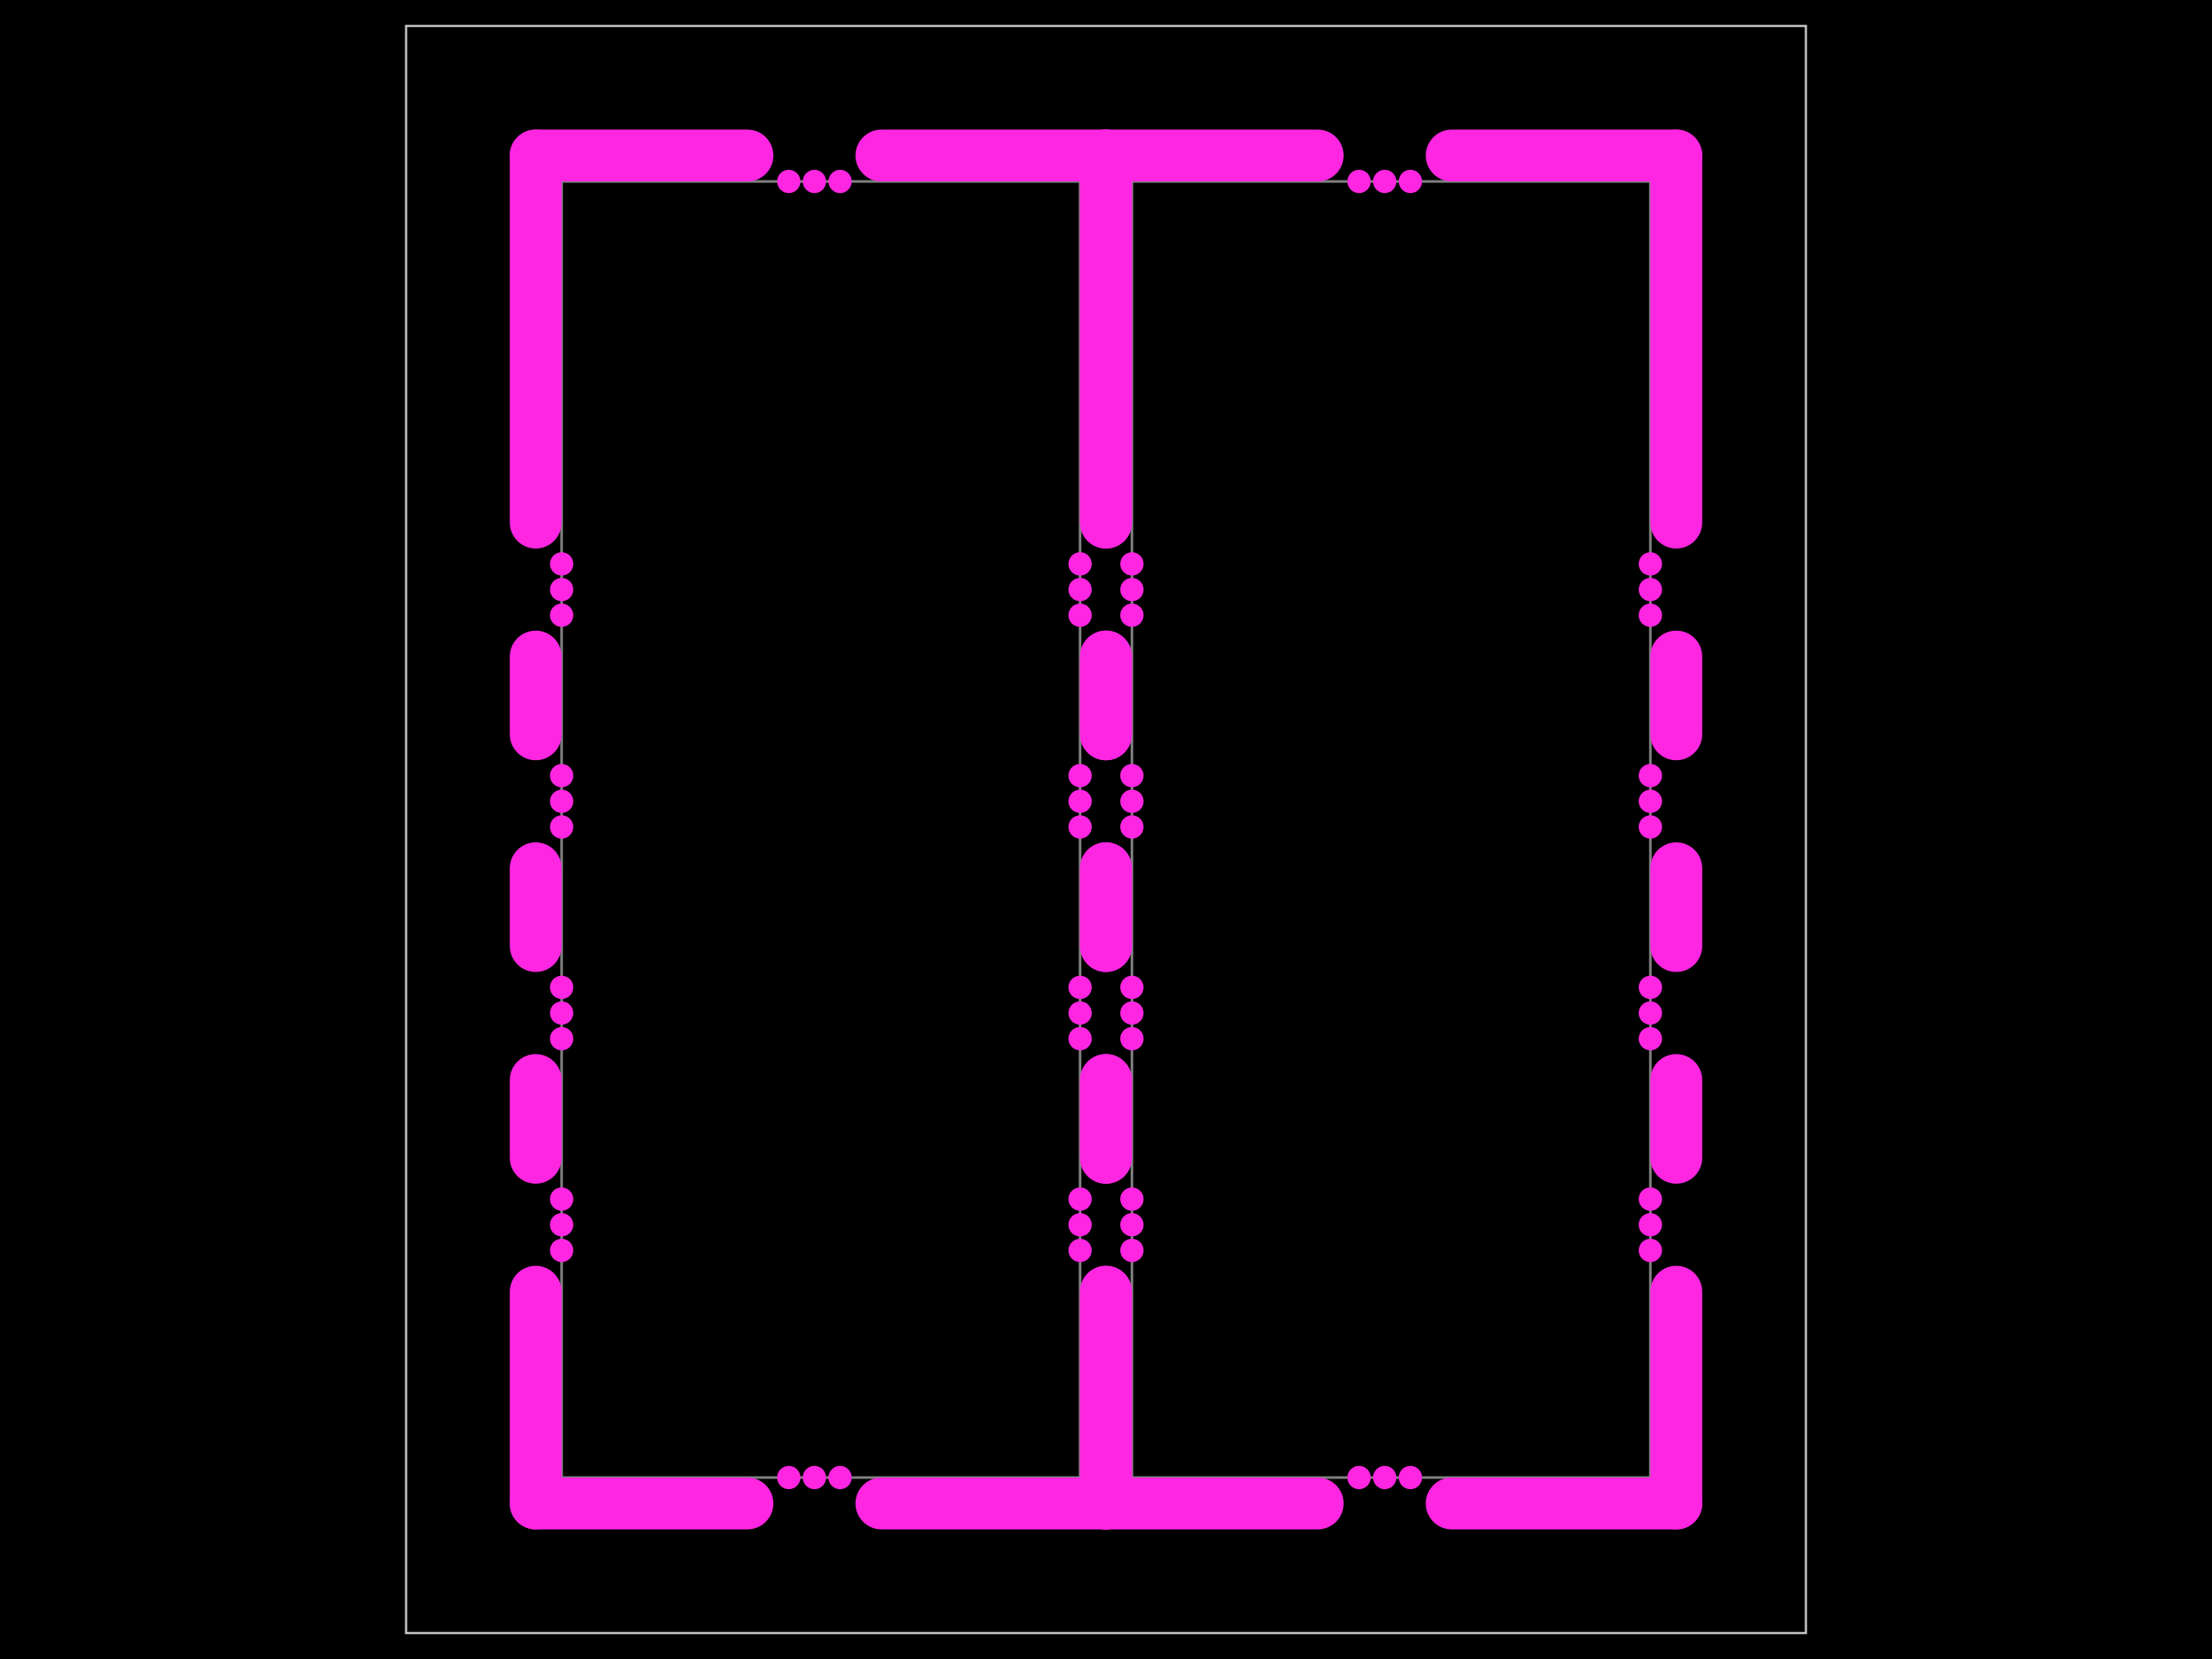
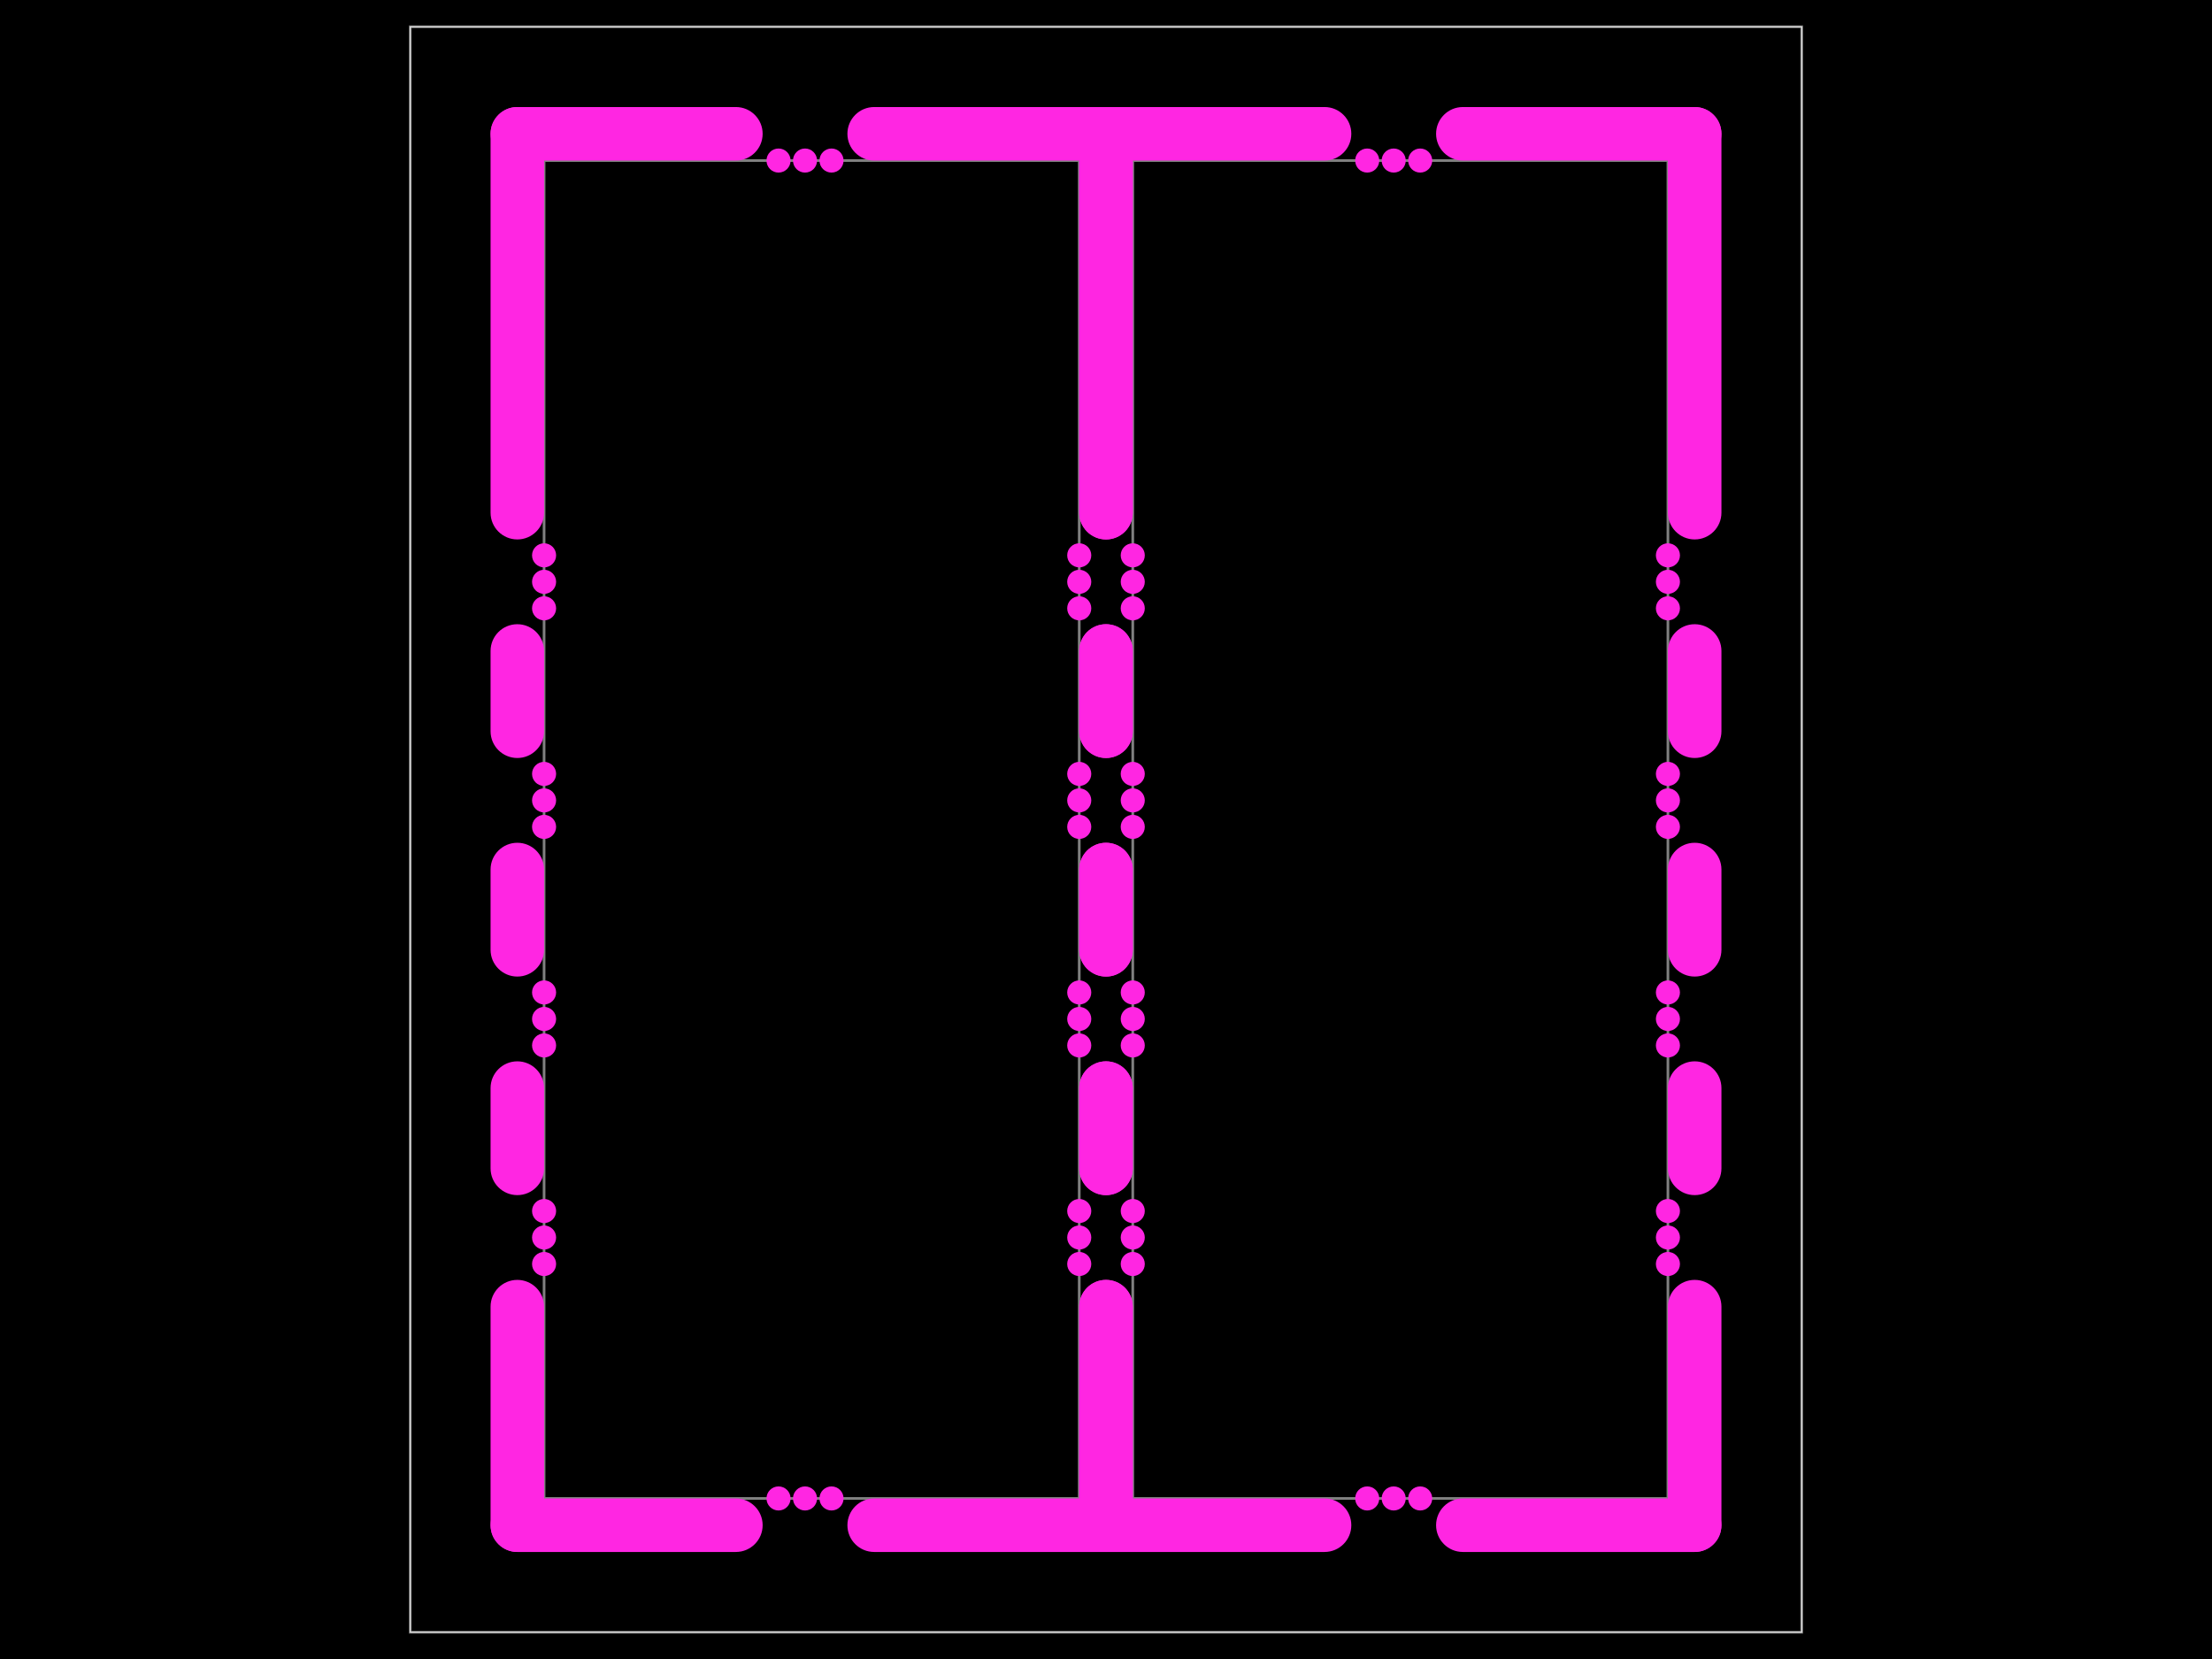
<svg xmlns="http://www.w3.org/2000/svg" width="800" height="600" data-software-used-string="@tscircuit/core@0.0.872">
  <style />
  <rect class="boundary" x="0" y="0" fill="#000" width="800" height="600" data-type="pcb_background" data-pcb-layer="global" />
-   <rect class="pcb-boundary" fill="none" stroke="#fff" stroke-width="0.3" x="146.875" y="9.375" width="506.25" height="581.25" data-type="pcb_boundary" data-pcb-layer="global" />
-   <path class="pcb-panel" d="M 146.875 590.625 L 653.125 590.625 L 653.125 9.375 L 146.875 9.375 Z" fill="none" stroke="rgba(255, 255, 255, 0.5)" stroke-width="0.938" data-type="pcb_panel" data-pcb-layer="board" />
-   <path class="pcb-board" d="M 203.125 534.375 L 390.625 534.375 L 390.625 65.625 L 203.125 65.625 Z" fill="none" stroke="rgba(255, 255, 255, 0.5)" stroke-width="0.938" data-type="pcb_board" data-pcb-layer="board" />
-   <path class="pcb-board" d="M 409.375 534.375 L 596.875 534.375 L 596.875 65.625 L 409.375 65.625 Z" fill="none" stroke="rgba(255, 255, 255, 0.5)" stroke-width="0.938" data-type="pcb_board" data-pcb-layer="board" />
-   <rect class="pcb-cutout pcb-cutout-rect" x="-47.663" y="-9.375" width="95.325" height="18.75" fill="#FF26E2" transform="matrix(1,0,0,1,232.0375,56.25)" data-type="pcb_cutout" data-pcb-layer="drill" rx="9.375" ry="9.375" />
-   <rect class="pcb-cutout pcb-cutout-rect" x="-49.987" y="-9.375" width="99.975" height="18.75" fill="#FF26E2" transform="matrix(1,0,0,1,359.3875,56.25)" data-type="pcb_cutout" data-pcb-layer="drill" rx="9.375" ry="9.375" />
-   <rect class="pcb-cutout pcb-cutout-rect" x="-47.663" y="-9.375" width="95.325" height="18.75" fill="#FF26E2" transform="matrix(1,0,0,1,232.0375,543.75)" data-type="pcb_cutout" data-pcb-layer="drill" rx="9.375" ry="9.375" />
-   <rect class="pcb-cutout pcb-cutout-rect" x="-49.987" y="-9.375" width="99.975" height="18.75" fill="#FF26E2" transform="matrix(1,0,0,1,359.3875,543.75)" data-type="pcb_cutout" data-pcb-layer="drill" rx="9.375" ry="9.375" />
-   <rect class="pcb-cutout pcb-cutout-rect" x="-9.375" y="-47.662" width="18.75" height="95.325" fill="#FF26E2" transform="matrix(1,0,0,1,193.75,505.4625)" data-type="pcb_cutout" data-pcb-layer="drill" rx="9.375" ry="9.375" />
-   <rect class="pcb-cutout pcb-cutout-rect" x="-9.375" y="-23.438" width="18.75" height="46.875" fill="#FF26E2" transform="matrix(1,0,0,1,193.75,404.6625)" data-type="pcb_cutout" data-pcb-layer="drill" rx="9.375" ry="9.375" />
-   <rect class="pcb-cutout pcb-cutout-rect" x="-9.375" y="-23.438" width="18.75" height="46.875" fill="#FF26E2" transform="matrix(1,0,0,1,193.75,328.0875)" data-type="pcb_cutout" data-pcb-layer="drill" rx="9.375" ry="9.375" />
-   <rect class="pcb-cutout pcb-cutout-rect" x="-9.375" y="-23.438" width="18.75" height="46.875" fill="#FF26E2" transform="matrix(1,0,0,1,193.75,251.5125)" data-type="pcb_cutout" data-pcb-layer="drill" rx="9.375" ry="9.375" />
-   <rect class="pcb-cutout pcb-cutout-rect" x="-9.375" y="-75.75" width="18.75" height="151.5" fill="#FF26E2" transform="matrix(1,0,0,1,193.75,122.625)" data-type="pcb_cutout" data-pcb-layer="drill" rx="9.375" ry="9.375" />
-   <rect class="pcb-cutout pcb-cutout-rect" x="-9.375" y="-47.662" width="18.75" height="95.325" fill="#FF26E2" transform="matrix(1,0,0,1,400,505.4625)" data-type="pcb_cutout" data-pcb-layer="drill" rx="9.375" ry="9.375" />
-   <rect class="pcb-cutout pcb-cutout-rect" x="-9.375" y="-23.438" width="18.75" height="46.875" fill="#FF26E2" transform="matrix(1,0,0,1,400,404.6625)" data-type="pcb_cutout" data-pcb-layer="drill" rx="9.375" ry="9.375" />
-   <rect class="pcb-cutout pcb-cutout-rect" x="-9.375" y="-23.438" width="18.75" height="46.875" fill="#FF26E2" transform="matrix(1,0,0,1,400,328.0875)" data-type="pcb_cutout" data-pcb-layer="drill" rx="9.375" ry="9.375" />
-   <rect class="pcb-cutout pcb-cutout-rect" x="-9.375" y="-23.438" width="18.75" height="46.875" fill="#FF26E2" transform="matrix(1,0,0,1,400,251.5125)" data-type="pcb_cutout" data-pcb-layer="drill" rx="9.375" ry="9.375" />
-   <rect class="pcb-cutout pcb-cutout-rect" x="-9.375" y="-75.75" width="18.75" height="151.5" fill="#FF26E2" transform="matrix(1,0,0,1,400,122.625)" data-type="pcb_cutout" data-pcb-layer="drill" rx="9.375" ry="9.375" />
-   <rect class="pcb-cutout pcb-cutout-rect" x="-47.663" y="-9.375" width="95.325" height="18.75" fill="#FF26E2" transform="matrix(1,0,0,1,438.2875,56.25)" data-type="pcb_cutout" data-pcb-layer="drill" rx="9.375" ry="9.375" />
-   <rect class="pcb-cutout pcb-cutout-rect" x="-49.987" y="-9.375" width="99.975" height="18.75" fill="#FF26E2" transform="matrix(1,0,0,1,565.6375,56.25)" data-type="pcb_cutout" data-pcb-layer="drill" rx="9.375" ry="9.375" />
-   <rect class="pcb-cutout pcb-cutout-rect" x="-47.663" y="-9.375" width="95.325" height="18.75" fill="#FF26E2" transform="matrix(1,0,0,1,438.2875,543.75)" data-type="pcb_cutout" data-pcb-layer="drill" rx="9.375" ry="9.375" />
-   <rect class="pcb-cutout pcb-cutout-rect" x="-49.987" y="-9.375" width="99.975" height="18.75" fill="#FF26E2" transform="matrix(1,0,0,1,565.6375,543.75)" data-type="pcb_cutout" data-pcb-layer="drill" rx="9.375" ry="9.375" />
-   <rect class="pcb-cutout pcb-cutout-rect" x="-9.375" y="-47.662" width="18.75" height="95.325" fill="#FF26E2" transform="matrix(1,0,0,1,400,505.4625)" data-type="pcb_cutout" data-pcb-layer="drill" rx="9.375" ry="9.375" />
-   <rect class="pcb-cutout pcb-cutout-rect" x="-9.375" y="-23.438" width="18.75" height="46.875" fill="#FF26E2" transform="matrix(1,0,0,1,400,404.6625)" data-type="pcb_cutout" data-pcb-layer="drill" rx="9.375" ry="9.375" />
-   <rect class="pcb-cutout pcb-cutout-rect" x="-9.375" y="-23.438" width="18.75" height="46.875" fill="#FF26E2" transform="matrix(1,0,0,1,400,328.0875)" data-type="pcb_cutout" data-pcb-layer="drill" rx="9.375" ry="9.375" />
-   <rect class="pcb-cutout pcb-cutout-rect" x="-9.375" y="-23.438" width="18.75" height="46.875" fill="#FF26E2" transform="matrix(1,0,0,1,400,251.5125)" data-type="pcb_cutout" data-pcb-layer="drill" rx="9.375" ry="9.375" />
-   <rect class="pcb-cutout pcb-cutout-rect" x="-9.375" y="-75.75" width="18.75" height="151.5" fill="#FF26E2" transform="matrix(1,0,0,1,400,122.625)" data-type="pcb_cutout" data-pcb-layer="drill" rx="9.375" ry="9.375" />
-   <rect class="pcb-cutout pcb-cutout-rect" x="-9.375" y="-47.662" width="18.75" height="95.325" fill="#FF26E2" transform="matrix(1,0,0,1,606.25,505.4625)" data-type="pcb_cutout" data-pcb-layer="drill" rx="9.375" ry="9.375" />
-   <rect class="pcb-cutout pcb-cutout-rect" x="-9.375" y="-23.438" width="18.75" height="46.875" fill="#FF26E2" transform="matrix(1,0,0,1,606.25,404.6625)" data-type="pcb_cutout" data-pcb-layer="drill" rx="9.375" ry="9.375" />
-   <rect class="pcb-cutout pcb-cutout-rect" x="-9.375" y="-23.438" width="18.75" height="46.875" fill="#FF26E2" transform="matrix(1,0,0,1,606.25,328.0875)" data-type="pcb_cutout" data-pcb-layer="drill" rx="9.375" ry="9.375" />
-   <rect class="pcb-cutout pcb-cutout-rect" x="-9.375" y="-23.438" width="18.75" height="46.875" fill="#FF26E2" transform="matrix(1,0,0,1,606.25,251.5125)" data-type="pcb_cutout" data-pcb-layer="drill" rx="9.375" ry="9.375" />
-   <rect class="pcb-cutout pcb-cutout-rect" x="-9.375" y="-75.75" width="18.75" height="151.5" fill="#FF26E2" transform="matrix(1,0,0,1,606.25,122.625)" data-type="pcb_cutout" data-pcb-layer="drill" rx="9.375" ry="9.375" />
-   <circle class="pcb-hole" cx="285.269" cy="65.625" r="4.219" fill="#FF26E2" data-type="pcb_hole" data-pcb-layer="drill" />
-   <circle class="pcb-hole" cx="294.55" cy="65.625" r="4.219" fill="#FF26E2" data-type="pcb_hole" data-pcb-layer="drill" />
-   <circle class="pcb-hole" cx="303.831" cy="65.625" r="4.219" fill="#FF26E2" data-type="pcb_hole" data-pcb-layer="drill" />
-   <circle class="pcb-hole" cx="285.269" cy="534.375" r="4.219" fill="#FF26E2" data-type="pcb_hole" data-pcb-layer="drill" />
-   <circle class="pcb-hole" cx="294.55" cy="534.375" r="4.219" fill="#FF26E2" data-type="pcb_hole" data-pcb-layer="drill" />
-   <circle class="pcb-hole" cx="303.831" cy="534.375" r="4.219" fill="#FF26E2" data-type="pcb_hole" data-pcb-layer="drill" />
-   <circle class="pcb-hole" cx="203.125" cy="452.231" r="4.219" fill="#FF26E2" data-type="pcb_hole" data-pcb-layer="drill" />
-   <circle class="pcb-hole" cx="203.125" cy="442.95" r="4.219" fill="#FF26E2" data-type="pcb_hole" data-pcb-layer="drill" />
-   <circle class="pcb-hole" cx="203.125" cy="433.669" r="4.219" fill="#FF26E2" data-type="pcb_hole" data-pcb-layer="drill" />
-   <circle class="pcb-hole" cx="203.125" cy="375.656" r="4.219" fill="#FF26E2" data-type="pcb_hole" data-pcb-layer="drill" />
-   <circle class="pcb-hole" cx="203.125" cy="366.375" r="4.219" fill="#FF26E2" data-type="pcb_hole" data-pcb-layer="drill" />
-   <circle class="pcb-hole" cx="203.125" cy="357.094" r="4.219" fill="#FF26E2" data-type="pcb_hole" data-pcb-layer="drill" />
-   <circle class="pcb-hole" cx="203.125" cy="299.081" r="4.219" fill="#FF26E2" data-type="pcb_hole" data-pcb-layer="drill" />
-   <circle class="pcb-hole" cx="203.125" cy="289.8" r="4.219" fill="#FF26E2" data-type="pcb_hole" data-pcb-layer="drill" />
-   <circle class="pcb-hole" cx="203.125" cy="280.519" r="4.219" fill="#FF26E2" data-type="pcb_hole" data-pcb-layer="drill" />
-   <circle class="pcb-hole" cx="203.125" cy="222.506" r="4.219" fill="#FF26E2" data-type="pcb_hole" data-pcb-layer="drill" />
-   <circle class="pcb-hole" cx="203.125" cy="213.225" r="4.219" fill="#FF26E2" data-type="pcb_hole" data-pcb-layer="drill" />
-   <circle class="pcb-hole" cx="203.125" cy="203.944" r="4.219" fill="#FF26E2" data-type="pcb_hole" data-pcb-layer="drill" />
-   <circle class="pcb-hole" cx="390.625" cy="452.231" r="4.219" fill="#FF26E2" data-type="pcb_hole" data-pcb-layer="drill" />
-   <circle class="pcb-hole" cx="390.625" cy="442.95" r="4.219" fill="#FF26E2" data-type="pcb_hole" data-pcb-layer="drill" />
-   <circle class="pcb-hole" cx="390.625" cy="433.669" r="4.219" fill="#FF26E2" data-type="pcb_hole" data-pcb-layer="drill" />
-   <circle class="pcb-hole" cx="390.625" cy="375.656" r="4.219" fill="#FF26E2" data-type="pcb_hole" data-pcb-layer="drill" />
-   <circle class="pcb-hole" cx="390.625" cy="366.375" r="4.219" fill="#FF26E2" data-type="pcb_hole" data-pcb-layer="drill" />
-   <circle class="pcb-hole" cx="390.625" cy="357.094" r="4.219" fill="#FF26E2" data-type="pcb_hole" data-pcb-layer="drill" />
-   <circle class="pcb-hole" cx="390.625" cy="299.081" r="4.219" fill="#FF26E2" data-type="pcb_hole" data-pcb-layer="drill" />
-   <circle class="pcb-hole" cx="390.625" cy="289.8" r="4.219" fill="#FF26E2" data-type="pcb_hole" data-pcb-layer="drill" />
-   <circle class="pcb-hole" cx="390.625" cy="280.519" r="4.219" fill="#FF26E2" data-type="pcb_hole" data-pcb-layer="drill" />
-   <circle class="pcb-hole" cx="390.625" cy="222.506" r="4.219" fill="#FF26E2" data-type="pcb_hole" data-pcb-layer="drill" />
-   <circle class="pcb-hole" cx="390.625" cy="213.225" r="4.219" fill="#FF26E2" data-type="pcb_hole" data-pcb-layer="drill" />
-   <circle class="pcb-hole" cx="390.625" cy="203.944" r="4.219" fill="#FF26E2" data-type="pcb_hole" data-pcb-layer="drill" />
-   <circle class="pcb-hole" cx="491.519" cy="65.625" r="4.219" fill="#FF26E2" data-type="pcb_hole" data-pcb-layer="drill" />
-   <circle class="pcb-hole" cx="500.8" cy="65.625" r="4.219" fill="#FF26E2" data-type="pcb_hole" data-pcb-layer="drill" />
-   <circle class="pcb-hole" cx="510.081" cy="65.625" r="4.219" fill="#FF26E2" data-type="pcb_hole" data-pcb-layer="drill" />
-   <circle class="pcb-hole" cx="491.519" cy="534.375" r="4.219" fill="#FF26E2" data-type="pcb_hole" data-pcb-layer="drill" />
-   <circle class="pcb-hole" cx="500.8" cy="534.375" r="4.219" fill="#FF26E2" data-type="pcb_hole" data-pcb-layer="drill" />
-   <circle class="pcb-hole" cx="510.081" cy="534.375" r="4.219" fill="#FF26E2" data-type="pcb_hole" data-pcb-layer="drill" />
-   <circle class="pcb-hole" cx="409.375" cy="452.231" r="4.219" fill="#FF26E2" data-type="pcb_hole" data-pcb-layer="drill" />
-   <circle class="pcb-hole" cx="409.375" cy="442.95" r="4.219" fill="#FF26E2" data-type="pcb_hole" data-pcb-layer="drill" />
-   <circle class="pcb-hole" cx="409.375" cy="433.669" r="4.219" fill="#FF26E2" data-type="pcb_hole" data-pcb-layer="drill" />
-   <circle class="pcb-hole" cx="409.375" cy="375.656" r="4.219" fill="#FF26E2" data-type="pcb_hole" data-pcb-layer="drill" />
-   <circle class="pcb-hole" cx="409.375" cy="366.375" r="4.219" fill="#FF26E2" data-type="pcb_hole" data-pcb-layer="drill" />
-   <circle class="pcb-hole" cx="409.375" cy="357.094" r="4.219" fill="#FF26E2" data-type="pcb_hole" data-pcb-layer="drill" />
-   <circle class="pcb-hole" cx="409.375" cy="299.081" r="4.219" fill="#FF26E2" data-type="pcb_hole" data-pcb-layer="drill" />
-   <circle class="pcb-hole" cx="409.375" cy="289.8" r="4.219" fill="#FF26E2" data-type="pcb_hole" data-pcb-layer="drill" />
-   <circle class="pcb-hole" cx="409.375" cy="280.519" r="4.219" fill="#FF26E2" data-type="pcb_hole" data-pcb-layer="drill" />
-   <circle class="pcb-hole" cx="409.375" cy="222.506" r="4.219" fill="#FF26E2" data-type="pcb_hole" data-pcb-layer="drill" />
-   <circle class="pcb-hole" cx="409.375" cy="213.225" r="4.219" fill="#FF26E2" data-type="pcb_hole" data-pcb-layer="drill" />
-   <circle class="pcb-hole" cx="409.375" cy="203.944" r="4.219" fill="#FF26E2" data-type="pcb_hole" data-pcb-layer="drill" />
-   <circle class="pcb-hole" cx="596.875" cy="452.231" r="4.219" fill="#FF26E2" data-type="pcb_hole" data-pcb-layer="drill" />
-   <circle class="pcb-hole" cx="596.875" cy="442.95" r="4.219" fill="#FF26E2" data-type="pcb_hole" data-pcb-layer="drill" />
-   <circle class="pcb-hole" cx="596.875" cy="433.669" r="4.219" fill="#FF26E2" data-type="pcb_hole" data-pcb-layer="drill" />
-   <circle class="pcb-hole" cx="596.875" cy="375.656" r="4.219" fill="#FF26E2" data-type="pcb_hole" data-pcb-layer="drill" />
-   <circle class="pcb-hole" cx="596.875" cy="366.375" r="4.219" fill="#FF26E2" data-type="pcb_hole" data-pcb-layer="drill" />
-   <circle class="pcb-hole" cx="596.875" cy="357.094" r="4.219" fill="#FF26E2" data-type="pcb_hole" data-pcb-layer="drill" />
-   <circle class="pcb-hole" cx="596.875" cy="299.081" r="4.219" fill="#FF26E2" data-type="pcb_hole" data-pcb-layer="drill" />
-   <circle class="pcb-hole" cx="596.875" cy="289.8" r="4.219" fill="#FF26E2" data-type="pcb_hole" data-pcb-layer="drill" />
-   <circle class="pcb-hole" cx="596.875" cy="280.519" r="4.219" fill="#FF26E2" data-type="pcb_hole" data-pcb-layer="drill" />
-   <circle class="pcb-hole" cx="596.875" cy="222.506" r="4.219" fill="#FF26E2" data-type="pcb_hole" data-pcb-layer="drill" />
-   <circle class="pcb-hole" cx="596.875" cy="213.225" r="4.219" fill="#FF26E2" data-type="pcb_hole" data-pcb-layer="drill" />
-   <circle class="pcb-hole" cx="596.875" cy="203.944" r="4.219" fill="#FF26E2" data-type="pcb_hole" data-pcb-layer="drill" />
+   <rect class="pcb-boundary" fill="none" stroke="#fff" stroke-width="0.3" x="148.387" y="9.677" width="503.226" height="580.645" data-type="pcb_boundary" data-pcb-layer="global" />
+   <path class="pcb-panel" d="M 148.387 590.323 L 651.613 590.323 L 651.613 9.677 L 148.387 9.677 Z" fill="none" stroke="rgba(255, 255, 255, 0.5)" stroke-width="0.968" data-type="pcb_panel" data-pcb-layer="board" />
+   <path class="pcb-board" d="M 196.774 541.935 L 390.323 541.935 L 390.323 58.065 L 196.774 58.065 Z" fill="none" stroke="rgba(255, 255, 255, 0.5)" stroke-width="0.968" data-type="pcb_board" data-pcb-layer="board" />
+   <path class="pcb-board" d="M 409.677 541.935 L 603.226 541.935 L 603.226 58.065 L 409.677 58.065 Z" fill="none" stroke="rgba(255, 255, 255, 0.5)" stroke-width="0.968" data-type="pcb_board" data-pcb-layer="board" />
+   <rect class="pcb-cutout pcb-cutout-rect" x="-49.2" y="-9.677" width="98.4" height="19.355" fill="#FF26E2" transform="matrix(1,0,0,1,226.6194,48.3871)" data-type="pcb_cutout" data-pcb-layer="drill" rx="9.677" ry="9.677" />
+   <rect class="pcb-cutout pcb-cutout-rect" x="-51.6" y="-9.677" width="103.2" height="19.355" fill="#FF26E2" transform="matrix(1,0,0,1,358.0774,48.3871)" data-type="pcb_cutout" data-pcb-layer="drill" rx="9.677" ry="9.677" />
+   <rect class="pcb-cutout pcb-cutout-rect" x="-49.2" y="-9.677" width="98.4" height="19.355" fill="#FF26E2" transform="matrix(1,0,0,1,226.6194,551.6129)" data-type="pcb_cutout" data-pcb-layer="drill" rx="9.677" ry="9.677" />
+   <rect class="pcb-cutout pcb-cutout-rect" x="-51.6" y="-9.677" width="103.2" height="19.355" fill="#FF26E2" transform="matrix(1,0,0,1,358.0774,551.6129)" data-type="pcb_cutout" data-pcb-layer="drill" rx="9.677" ry="9.677" />
+   <rect class="pcb-cutout pcb-cutout-rect" x="-9.677" y="-49.2" width="19.355" height="98.4" fill="#FF26E2" transform="matrix(1,0,0,1,187.0968,512.0903)" data-type="pcb_cutout" data-pcb-layer="drill" rx="9.677" ry="9.677" />
+   <rect class="pcb-cutout pcb-cutout-rect" x="-9.677" y="-24.194" width="19.355" height="48.387" fill="#FF26E2" transform="matrix(1,0,0,1,187.0968,408.0387)" data-type="pcb_cutout" data-pcb-layer="drill" rx="9.677" ry="9.677" />
+   <rect class="pcb-cutout pcb-cutout-rect" x="-9.677" y="-24.194" width="19.355" height="48.387" fill="#FF26E2" transform="matrix(1,0,0,1,187.0968,328.9935)" data-type="pcb_cutout" data-pcb-layer="drill" rx="9.677" ry="9.677" />
+   <rect class="pcb-cutout pcb-cutout-rect" x="-9.677" y="-24.194" width="19.355" height="48.387" fill="#FF26E2" transform="matrix(1,0,0,1,187.0968,249.9484)" data-type="pcb_cutout" data-pcb-layer="drill" rx="9.677" ry="9.677" />
+   <rect class="pcb-cutout pcb-cutout-rect" x="-9.677" y="-78.194" width="19.355" height="156.387" fill="#FF26E2" transform="matrix(1,0,0,1,187.0968,116.9032)" data-type="pcb_cutout" data-pcb-layer="drill" rx="9.677" ry="9.677" />
+   <rect class="pcb-cutout pcb-cutout-rect" x="-9.677" y="-49.2" width="19.355" height="98.4" fill="#FF26E2" transform="matrix(1,0,0,1,400,512.0903)" data-type="pcb_cutout" data-pcb-layer="drill" rx="9.677" ry="9.677" />
+   <rect class="pcb-cutout pcb-cutout-rect" x="-9.677" y="-24.194" width="19.355" height="48.387" fill="#FF26E2" transform="matrix(1,0,0,1,400,408.0387)" data-type="pcb_cutout" data-pcb-layer="drill" rx="9.677" ry="9.677" />
+   <rect class="pcb-cutout pcb-cutout-rect" x="-9.677" y="-24.194" width="19.355" height="48.387" fill="#FF26E2" transform="matrix(1,0,0,1,400,328.9935)" data-type="pcb_cutout" data-pcb-layer="drill" rx="9.677" ry="9.677" />
+   <rect class="pcb-cutout pcb-cutout-rect" x="-9.677" y="-24.194" width="19.355" height="48.387" fill="#FF26E2" transform="matrix(1,0,0,1,400,249.9484)" data-type="pcb_cutout" data-pcb-layer="drill" rx="9.677" ry="9.677" />
+   <rect class="pcb-cutout pcb-cutout-rect" x="-9.677" y="-78.194" width="19.355" height="156.387" fill="#FF26E2" transform="matrix(1,0,0,1,400,116.9032)" data-type="pcb_cutout" data-pcb-layer="drill" rx="9.677" ry="9.677" />
+   <rect class="pcb-cutout pcb-cutout-rect" x="-49.2" y="-9.677" width="98.4" height="19.355" fill="#FF26E2" transform="matrix(1,0,0,1,439.5226,48.3871)" data-type="pcb_cutout" data-pcb-layer="drill" rx="9.677" ry="9.677" />
+   <rect class="pcb-cutout pcb-cutout-rect" x="-51.6" y="-9.677" width="103.2" height="19.355" fill="#FF26E2" transform="matrix(1,0,0,1,570.9806,48.3871)" data-type="pcb_cutout" data-pcb-layer="drill" rx="9.677" ry="9.677" />
+   <rect class="pcb-cutout pcb-cutout-rect" x="-49.2" y="-9.677" width="98.4" height="19.355" fill="#FF26E2" transform="matrix(1,0,0,1,439.5226,551.6129)" data-type="pcb_cutout" data-pcb-layer="drill" rx="9.677" ry="9.677" />
+   <rect class="pcb-cutout pcb-cutout-rect" x="-51.6" y="-9.677" width="103.2" height="19.355" fill="#FF26E2" transform="matrix(1,0,0,1,570.9806,551.6129)" data-type="pcb_cutout" data-pcb-layer="drill" rx="9.677" ry="9.677" />
+   <rect class="pcb-cutout pcb-cutout-rect" x="-9.677" y="-49.2" width="19.355" height="98.4" fill="#FF26E2" transform="matrix(1,0,0,1,400,512.0903)" data-type="pcb_cutout" data-pcb-layer="drill" rx="9.677" ry="9.677" />
+   <rect class="pcb-cutout pcb-cutout-rect" x="-9.677" y="-24.194" width="19.355" height="48.387" fill="#FF26E2" transform="matrix(1,0,0,1,400,408.0387)" data-type="pcb_cutout" data-pcb-layer="drill" rx="9.677" ry="9.677" />
+   <rect class="pcb-cutout pcb-cutout-rect" x="-9.677" y="-24.194" width="19.355" height="48.387" fill="#FF26E2" transform="matrix(1,0,0,1,400,328.9935)" data-type="pcb_cutout" data-pcb-layer="drill" rx="9.677" ry="9.677" />
+   <rect class="pcb-cutout pcb-cutout-rect" x="-9.677" y="-24.194" width="19.355" height="48.387" fill="#FF26E2" transform="matrix(1,0,0,1,400,249.9484)" data-type="pcb_cutout" data-pcb-layer="drill" rx="9.677" ry="9.677" />
+   <rect class="pcb-cutout pcb-cutout-rect" x="-9.677" y="-78.194" width="19.355" height="156.387" fill="#FF26E2" transform="matrix(1,0,0,1,400,116.9032)" data-type="pcb_cutout" data-pcb-layer="drill" rx="9.677" ry="9.677" />
+   <rect class="pcb-cutout pcb-cutout-rect" x="-9.677" y="-49.2" width="19.355" height="98.4" fill="#FF26E2" transform="matrix(1,0,0,1,612.9032,512.0903)" data-type="pcb_cutout" data-pcb-layer="drill" rx="9.677" ry="9.677" />
+   <rect class="pcb-cutout pcb-cutout-rect" x="-9.677" y="-24.194" width="19.355" height="48.387" fill="#FF26E2" transform="matrix(1,0,0,1,612.9032,408.0387)" data-type="pcb_cutout" data-pcb-layer="drill" rx="9.677" ry="9.677" />
+   <rect class="pcb-cutout pcb-cutout-rect" x="-9.677" y="-24.194" width="19.355" height="48.387" fill="#FF26E2" transform="matrix(1,0,0,1,612.9032,328.9935)" data-type="pcb_cutout" data-pcb-layer="drill" rx="9.677" ry="9.677" />
+   <rect class="pcb-cutout pcb-cutout-rect" x="-9.677" y="-24.194" width="19.355" height="48.387" fill="#FF26E2" transform="matrix(1,0,0,1,612.9032,249.9484)" data-type="pcb_cutout" data-pcb-layer="drill" rx="9.677" ry="9.677" />
+   <rect class="pcb-cutout pcb-cutout-rect" x="-9.677" y="-78.194" width="19.355" height="156.387" fill="#FF26E2" transform="matrix(1,0,0,1,612.9032,116.9032)" data-type="pcb_cutout" data-pcb-layer="drill" rx="9.677" ry="9.677" />
+   <circle class="pcb-hole" cx="281.568" cy="58.065" r="4.355" fill="#FF26E2" data-type="pcb_hole" data-pcb-layer="drill" />
+   <circle class="pcb-hole" cx="291.148" cy="58.065" r="4.355" fill="#FF26E2" data-type="pcb_hole" data-pcb-layer="drill" />
+   <circle class="pcb-hole" cx="300.729" cy="58.065" r="4.355" fill="#FF26E2" data-type="pcb_hole" data-pcb-layer="drill" />
+   <circle class="pcb-hole" cx="281.568" cy="541.935" r="4.355" fill="#FF26E2" data-type="pcb_hole" data-pcb-layer="drill" />
+   <circle class="pcb-hole" cx="291.148" cy="541.935" r="4.355" fill="#FF26E2" data-type="pcb_hole" data-pcb-layer="drill" />
+   <circle class="pcb-hole" cx="300.729" cy="541.935" r="4.355" fill="#FF26E2" data-type="pcb_hole" data-pcb-layer="drill" />
+   <circle class="pcb-hole" cx="196.774" cy="457.142" r="4.355" fill="#FF26E2" data-type="pcb_hole" data-pcb-layer="drill" />
+   <circle class="pcb-hole" cx="196.774" cy="447.561" r="4.355" fill="#FF26E2" data-type="pcb_hole" data-pcb-layer="drill" />
+   <circle class="pcb-hole" cx="196.774" cy="437.981" r="4.355" fill="#FF26E2" data-type="pcb_hole" data-pcb-layer="drill" />
+   <circle class="pcb-hole" cx="196.774" cy="378.097" r="4.355" fill="#FF26E2" data-type="pcb_hole" data-pcb-layer="drill" />
+   <circle class="pcb-hole" cx="196.774" cy="368.516" r="4.355" fill="#FF26E2" data-type="pcb_hole" data-pcb-layer="drill" />
+   <circle class="pcb-hole" cx="196.774" cy="358.935" r="4.355" fill="#FF26E2" data-type="pcb_hole" data-pcb-layer="drill" />
+   <circle class="pcb-hole" cx="196.774" cy="299.052" r="4.355" fill="#FF26E2" data-type="pcb_hole" data-pcb-layer="drill" />
+   <circle class="pcb-hole" cx="196.774" cy="289.471" r="4.355" fill="#FF26E2" data-type="pcb_hole" data-pcb-layer="drill" />
+   <circle class="pcb-hole" cx="196.774" cy="279.89" r="4.355" fill="#FF26E2" data-type="pcb_hole" data-pcb-layer="drill" />
+   <circle class="pcb-hole" cx="196.774" cy="220.006" r="4.355" fill="#FF26E2" data-type="pcb_hole" data-pcb-layer="drill" />
+   <circle class="pcb-hole" cx="196.774" cy="210.426" r="4.355" fill="#FF26E2" data-type="pcb_hole" data-pcb-layer="drill" />
+   <circle class="pcb-hole" cx="196.774" cy="200.845" r="4.355" fill="#FF26E2" data-type="pcb_hole" data-pcb-layer="drill" />
+   <circle class="pcb-hole" cx="390.323" cy="457.142" r="4.355" fill="#FF26E2" data-type="pcb_hole" data-pcb-layer="drill" />
+   <circle class="pcb-hole" cx="390.323" cy="447.561" r="4.355" fill="#FF26E2" data-type="pcb_hole" data-pcb-layer="drill" />
+   <circle class="pcb-hole" cx="390.323" cy="437.981" r="4.355" fill="#FF26E2" data-type="pcb_hole" data-pcb-layer="drill" />
+   <circle class="pcb-hole" cx="390.323" cy="378.097" r="4.355" fill="#FF26E2" data-type="pcb_hole" data-pcb-layer="drill" />
+   <circle class="pcb-hole" cx="390.323" cy="368.516" r="4.355" fill="#FF26E2" data-type="pcb_hole" data-pcb-layer="drill" />
+   <circle class="pcb-hole" cx="390.323" cy="358.935" r="4.355" fill="#FF26E2" data-type="pcb_hole" data-pcb-layer="drill" />
+   <circle class="pcb-hole" cx="390.323" cy="299.052" r="4.355" fill="#FF26E2" data-type="pcb_hole" data-pcb-layer="drill" />
+   <circle class="pcb-hole" cx="390.323" cy="289.471" r="4.355" fill="#FF26E2" data-type="pcb_hole" data-pcb-layer="drill" />
+   <circle class="pcb-hole" cx="390.323" cy="279.89" r="4.355" fill="#FF26E2" data-type="pcb_hole" data-pcb-layer="drill" />
+   <circle class="pcb-hole" cx="390.323" cy="220.006" r="4.355" fill="#FF26E2" data-type="pcb_hole" data-pcb-layer="drill" />
+   <circle class="pcb-hole" cx="390.323" cy="210.426" r="4.355" fill="#FF26E2" data-type="pcb_hole" data-pcb-layer="drill" />
+   <circle class="pcb-hole" cx="390.323" cy="200.845" r="4.355" fill="#FF26E2" data-type="pcb_hole" data-pcb-layer="drill" />
+   <circle class="pcb-hole" cx="494.471" cy="58.065" r="4.355" fill="#FF26E2" data-type="pcb_hole" data-pcb-layer="drill" />
+   <circle class="pcb-hole" cx="504.052" cy="58.065" r="4.355" fill="#FF26E2" data-type="pcb_hole" data-pcb-layer="drill" />
+   <circle class="pcb-hole" cx="513.632" cy="58.065" r="4.355" fill="#FF26E2" data-type="pcb_hole" data-pcb-layer="drill" />
+   <circle class="pcb-hole" cx="494.471" cy="541.935" r="4.355" fill="#FF26E2" data-type="pcb_hole" data-pcb-layer="drill" />
+   <circle class="pcb-hole" cx="504.052" cy="541.935" r="4.355" fill="#FF26E2" data-type="pcb_hole" data-pcb-layer="drill" />
+   <circle class="pcb-hole" cx="513.632" cy="541.935" r="4.355" fill="#FF26E2" data-type="pcb_hole" data-pcb-layer="drill" />
+   <circle class="pcb-hole" cx="409.677" cy="457.142" r="4.355" fill="#FF26E2" data-type="pcb_hole" data-pcb-layer="drill" />
+   <circle class="pcb-hole" cx="409.677" cy="447.561" r="4.355" fill="#FF26E2" data-type="pcb_hole" data-pcb-layer="drill" />
+   <circle class="pcb-hole" cx="409.677" cy="437.981" r="4.355" fill="#FF26E2" data-type="pcb_hole" data-pcb-layer="drill" />
+   <circle class="pcb-hole" cx="409.677" cy="378.097" r="4.355" fill="#FF26E2" data-type="pcb_hole" data-pcb-layer="drill" />
+   <circle class="pcb-hole" cx="409.677" cy="368.516" r="4.355" fill="#FF26E2" data-type="pcb_hole" data-pcb-layer="drill" />
+   <circle class="pcb-hole" cx="409.677" cy="358.935" r="4.355" fill="#FF26E2" data-type="pcb_hole" data-pcb-layer="drill" />
+   <circle class="pcb-hole" cx="409.677" cy="299.052" r="4.355" fill="#FF26E2" data-type="pcb_hole" data-pcb-layer="drill" />
+   <circle class="pcb-hole" cx="409.677" cy="289.471" r="4.355" fill="#FF26E2" data-type="pcb_hole" data-pcb-layer="drill" />
+   <circle class="pcb-hole" cx="409.677" cy="279.89" r="4.355" fill="#FF26E2" data-type="pcb_hole" data-pcb-layer="drill" />
+   <circle class="pcb-hole" cx="409.677" cy="220.006" r="4.355" fill="#FF26E2" data-type="pcb_hole" data-pcb-layer="drill" />
+   <circle class="pcb-hole" cx="409.677" cy="210.426" r="4.355" fill="#FF26E2" data-type="pcb_hole" data-pcb-layer="drill" />
+   <circle class="pcb-hole" cx="409.677" cy="200.845" r="4.355" fill="#FF26E2" data-type="pcb_hole" data-pcb-layer="drill" />
+   <circle class="pcb-hole" cx="603.226" cy="457.142" r="4.355" fill="#FF26E2" data-type="pcb_hole" data-pcb-layer="drill" />
+   <circle class="pcb-hole" cx="603.226" cy="447.561" r="4.355" fill="#FF26E2" data-type="pcb_hole" data-pcb-layer="drill" />
+   <circle class="pcb-hole" cx="603.226" cy="437.981" r="4.355" fill="#FF26E2" data-type="pcb_hole" data-pcb-layer="drill" />
+   <circle class="pcb-hole" cx="603.226" cy="378.097" r="4.355" fill="#FF26E2" data-type="pcb_hole" data-pcb-layer="drill" />
+   <circle class="pcb-hole" cx="603.226" cy="368.516" r="4.355" fill="#FF26E2" data-type="pcb_hole" data-pcb-layer="drill" />
+   <circle class="pcb-hole" cx="603.226" cy="358.935" r="4.355" fill="#FF26E2" data-type="pcb_hole" data-pcb-layer="drill" />
+   <circle class="pcb-hole" cx="603.226" cy="299.052" r="4.355" fill="#FF26E2" data-type="pcb_hole" data-pcb-layer="drill" />
+   <circle class="pcb-hole" cx="603.226" cy="289.471" r="4.355" fill="#FF26E2" data-type="pcb_hole" data-pcb-layer="drill" />
+   <circle class="pcb-hole" cx="603.226" cy="279.89" r="4.355" fill="#FF26E2" data-type="pcb_hole" data-pcb-layer="drill" />
+   <circle class="pcb-hole" cx="603.226" cy="220.006" r="4.355" fill="#FF26E2" data-type="pcb_hole" data-pcb-layer="drill" />
+   <circle class="pcb-hole" cx="603.226" cy="210.426" r="4.355" fill="#FF26E2" data-type="pcb_hole" data-pcb-layer="drill" />
+   <circle class="pcb-hole" cx="603.226" cy="200.845" r="4.355" fill="#FF26E2" data-type="pcb_hole" data-pcb-layer="drill" />
</svg>
